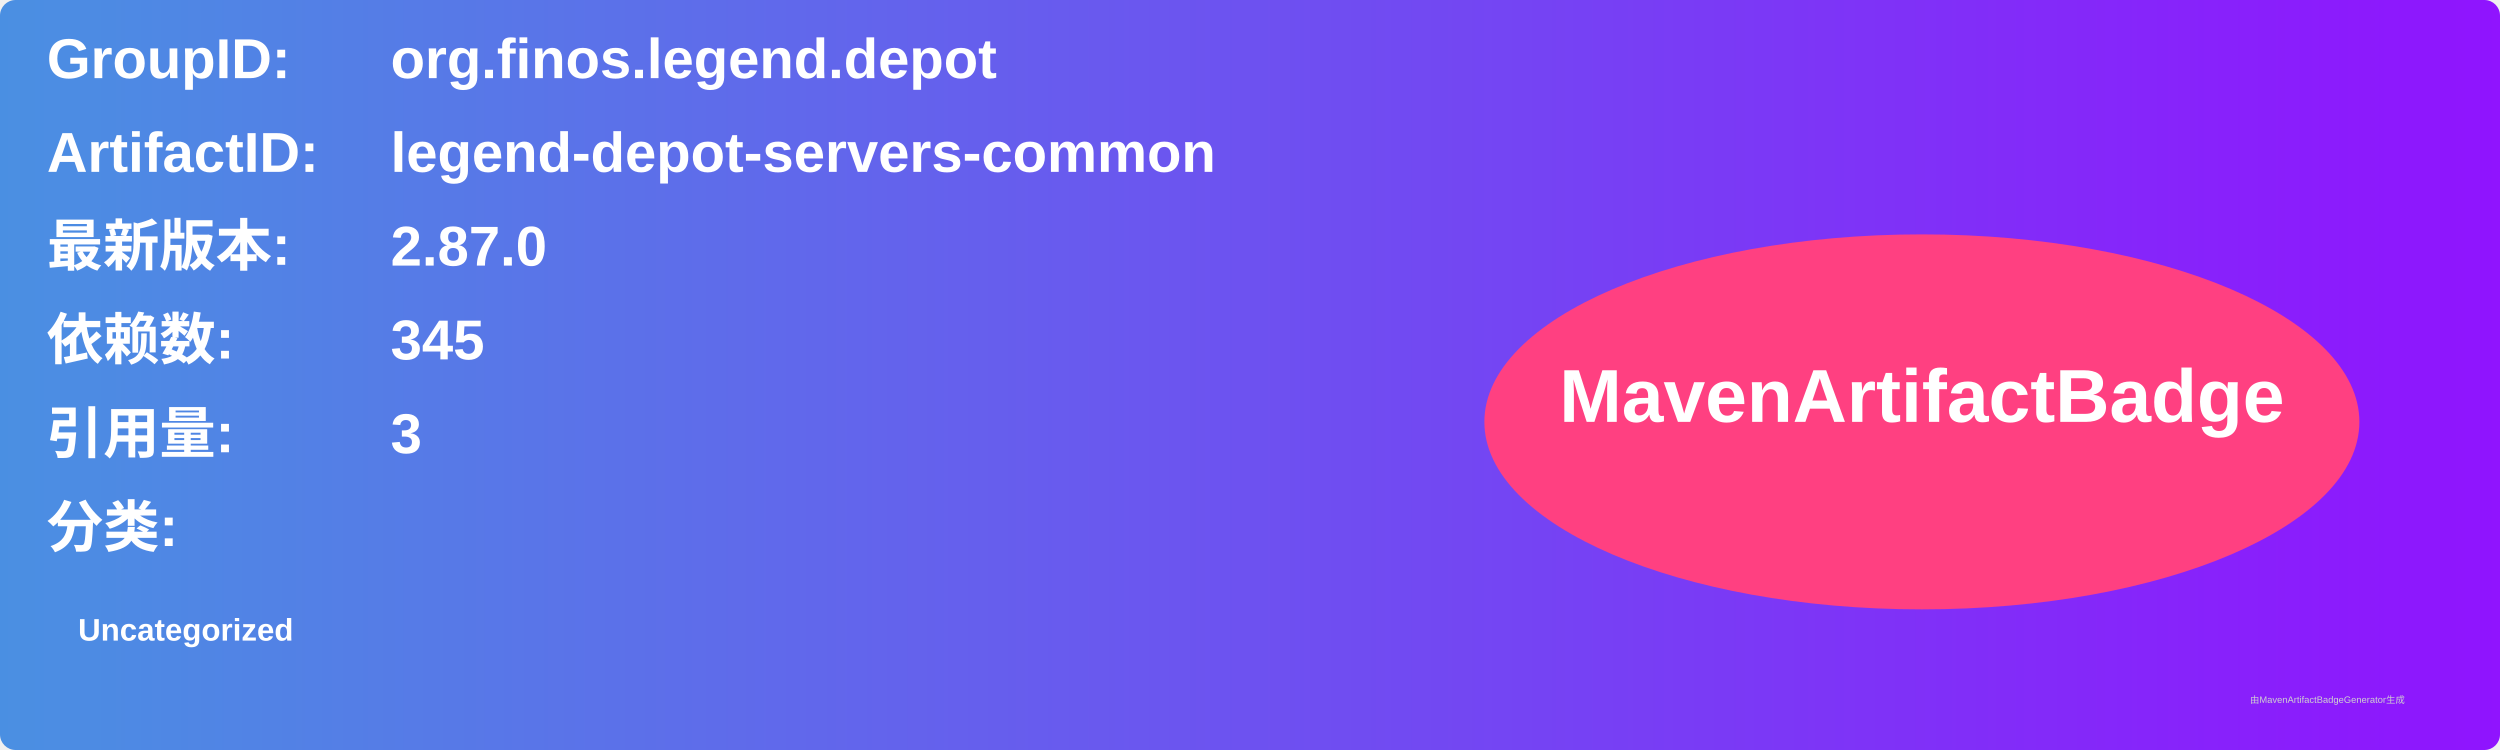
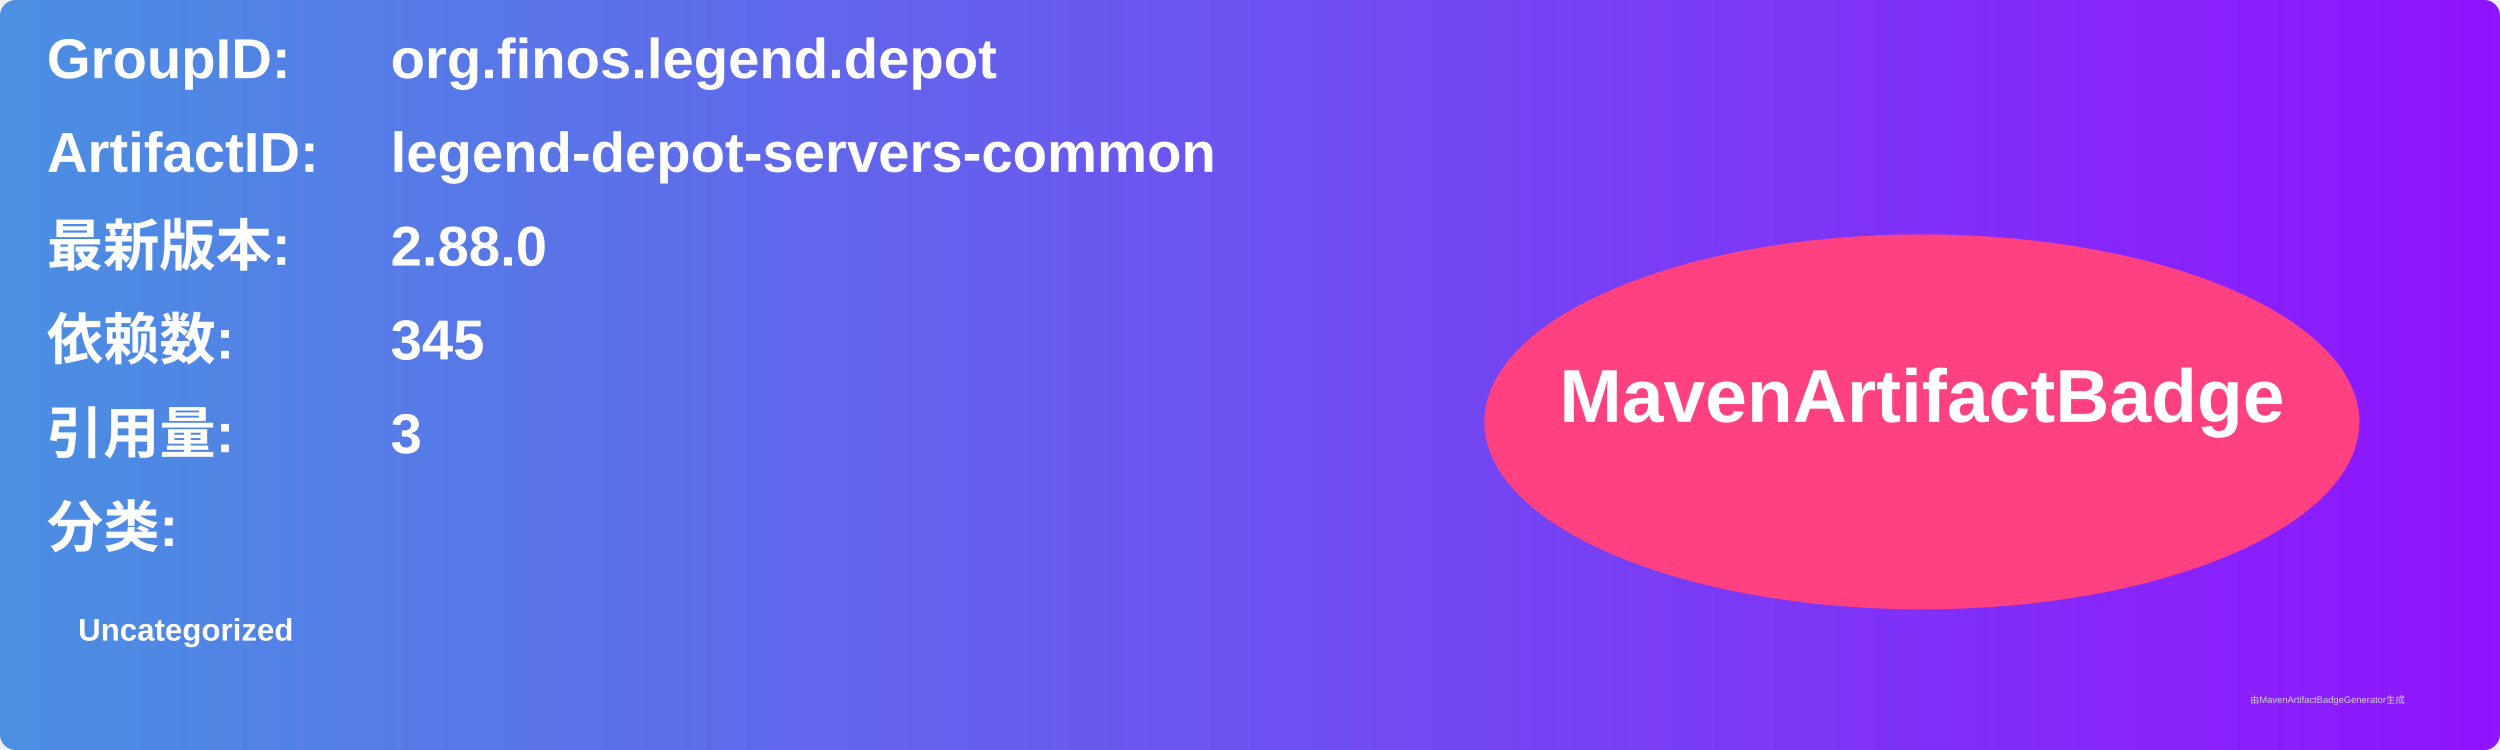
<svg xmlns="http://www.w3.org/2000/svg" width="800" height="240" viewBox="0 0 800 240">
  <linearGradient id="grad" x1="0%" y1="0%" x2="100%" y2="0%">
    <stop offset="0%" stop-color="#4a90e2" />
    <stop offset="100%" stop-color="#9013fe" />
  </linearGradient>
  <rect width="100%" height="100%" rx="5" ry="5" fill="url(#grad)" />
  <g transform="translate(15, 15)">
    <text x="0" y="10" font-family="Arial" font-size="18" fill="white" font-weight="bold" width="260">GroupID:</text>
    <text x="110" y="10" font-family="Arial" font-size="18" fill="white" font-weight="bold" width="460">org.finos.legend.depot</text>
    <text x="0" y="40" font-family="Arial" font-size="18" fill="white" font-weight="bold" width="260">ArtifactID:</text>
    <text x="110" y="40" font-family="Arial" font-size="18" fill="white" font-weight="bold" width="460">legend-depot-servers-common</text>
    <text x="0" y="70" font-family="Arial" font-size="18" fill="white" font-weight="bold">最新版本:</text>
    <text x="110" y="70" font-family="Arial" font-size="18" fill="white" font-weight="bold">
-       <tspan font-weight="bold">2.87.0</tspan>
+       <tspan font-weight="bold">2.88.0</tspan>
    </text>
    <text x="0" y="100" font-family="Arial" font-size="18" fill="white" font-weight="bold">依赖数: </text>
    <text x="110" y="100" font-family="Arial" font-size="18" fill="white">
      <tspan font-weight="bold">345</tspan>
    </text>
    <text x="0" y="130" font-family="Arial" font-size="18" fill="white" font-weight="bold">引用量: </text>
    <text x="110" y="130" font-family="Arial" font-size="18" fill="white">
      <tspan font-weight="bold">3</tspan>
    </text>
    <text x="0" y="160" font-family="Arial" font-size="18" fill="white" font-weight="bold">分类:</text>
    <text x="10" y="190" font-family="Arial" font-size="10" fill="white">
      <tspan font-weight="bold">Uncategorized</tspan>
    </text>
    <ellipse cx="600" cy="120" rx="140" ry="60" fill="#ff4081" />
    <text x="600" y="120" text-anchor="middle" font-family="Arial" font-size="24" fill="white" font-weight="bold">MavenArtifactBadge</text>
  </g>
  <text x="720" y="225" font-family="Arial" font-size="3" fill="#d0d0d0">由MavenArtifactBadgeGenerator生成</text>
</svg>
